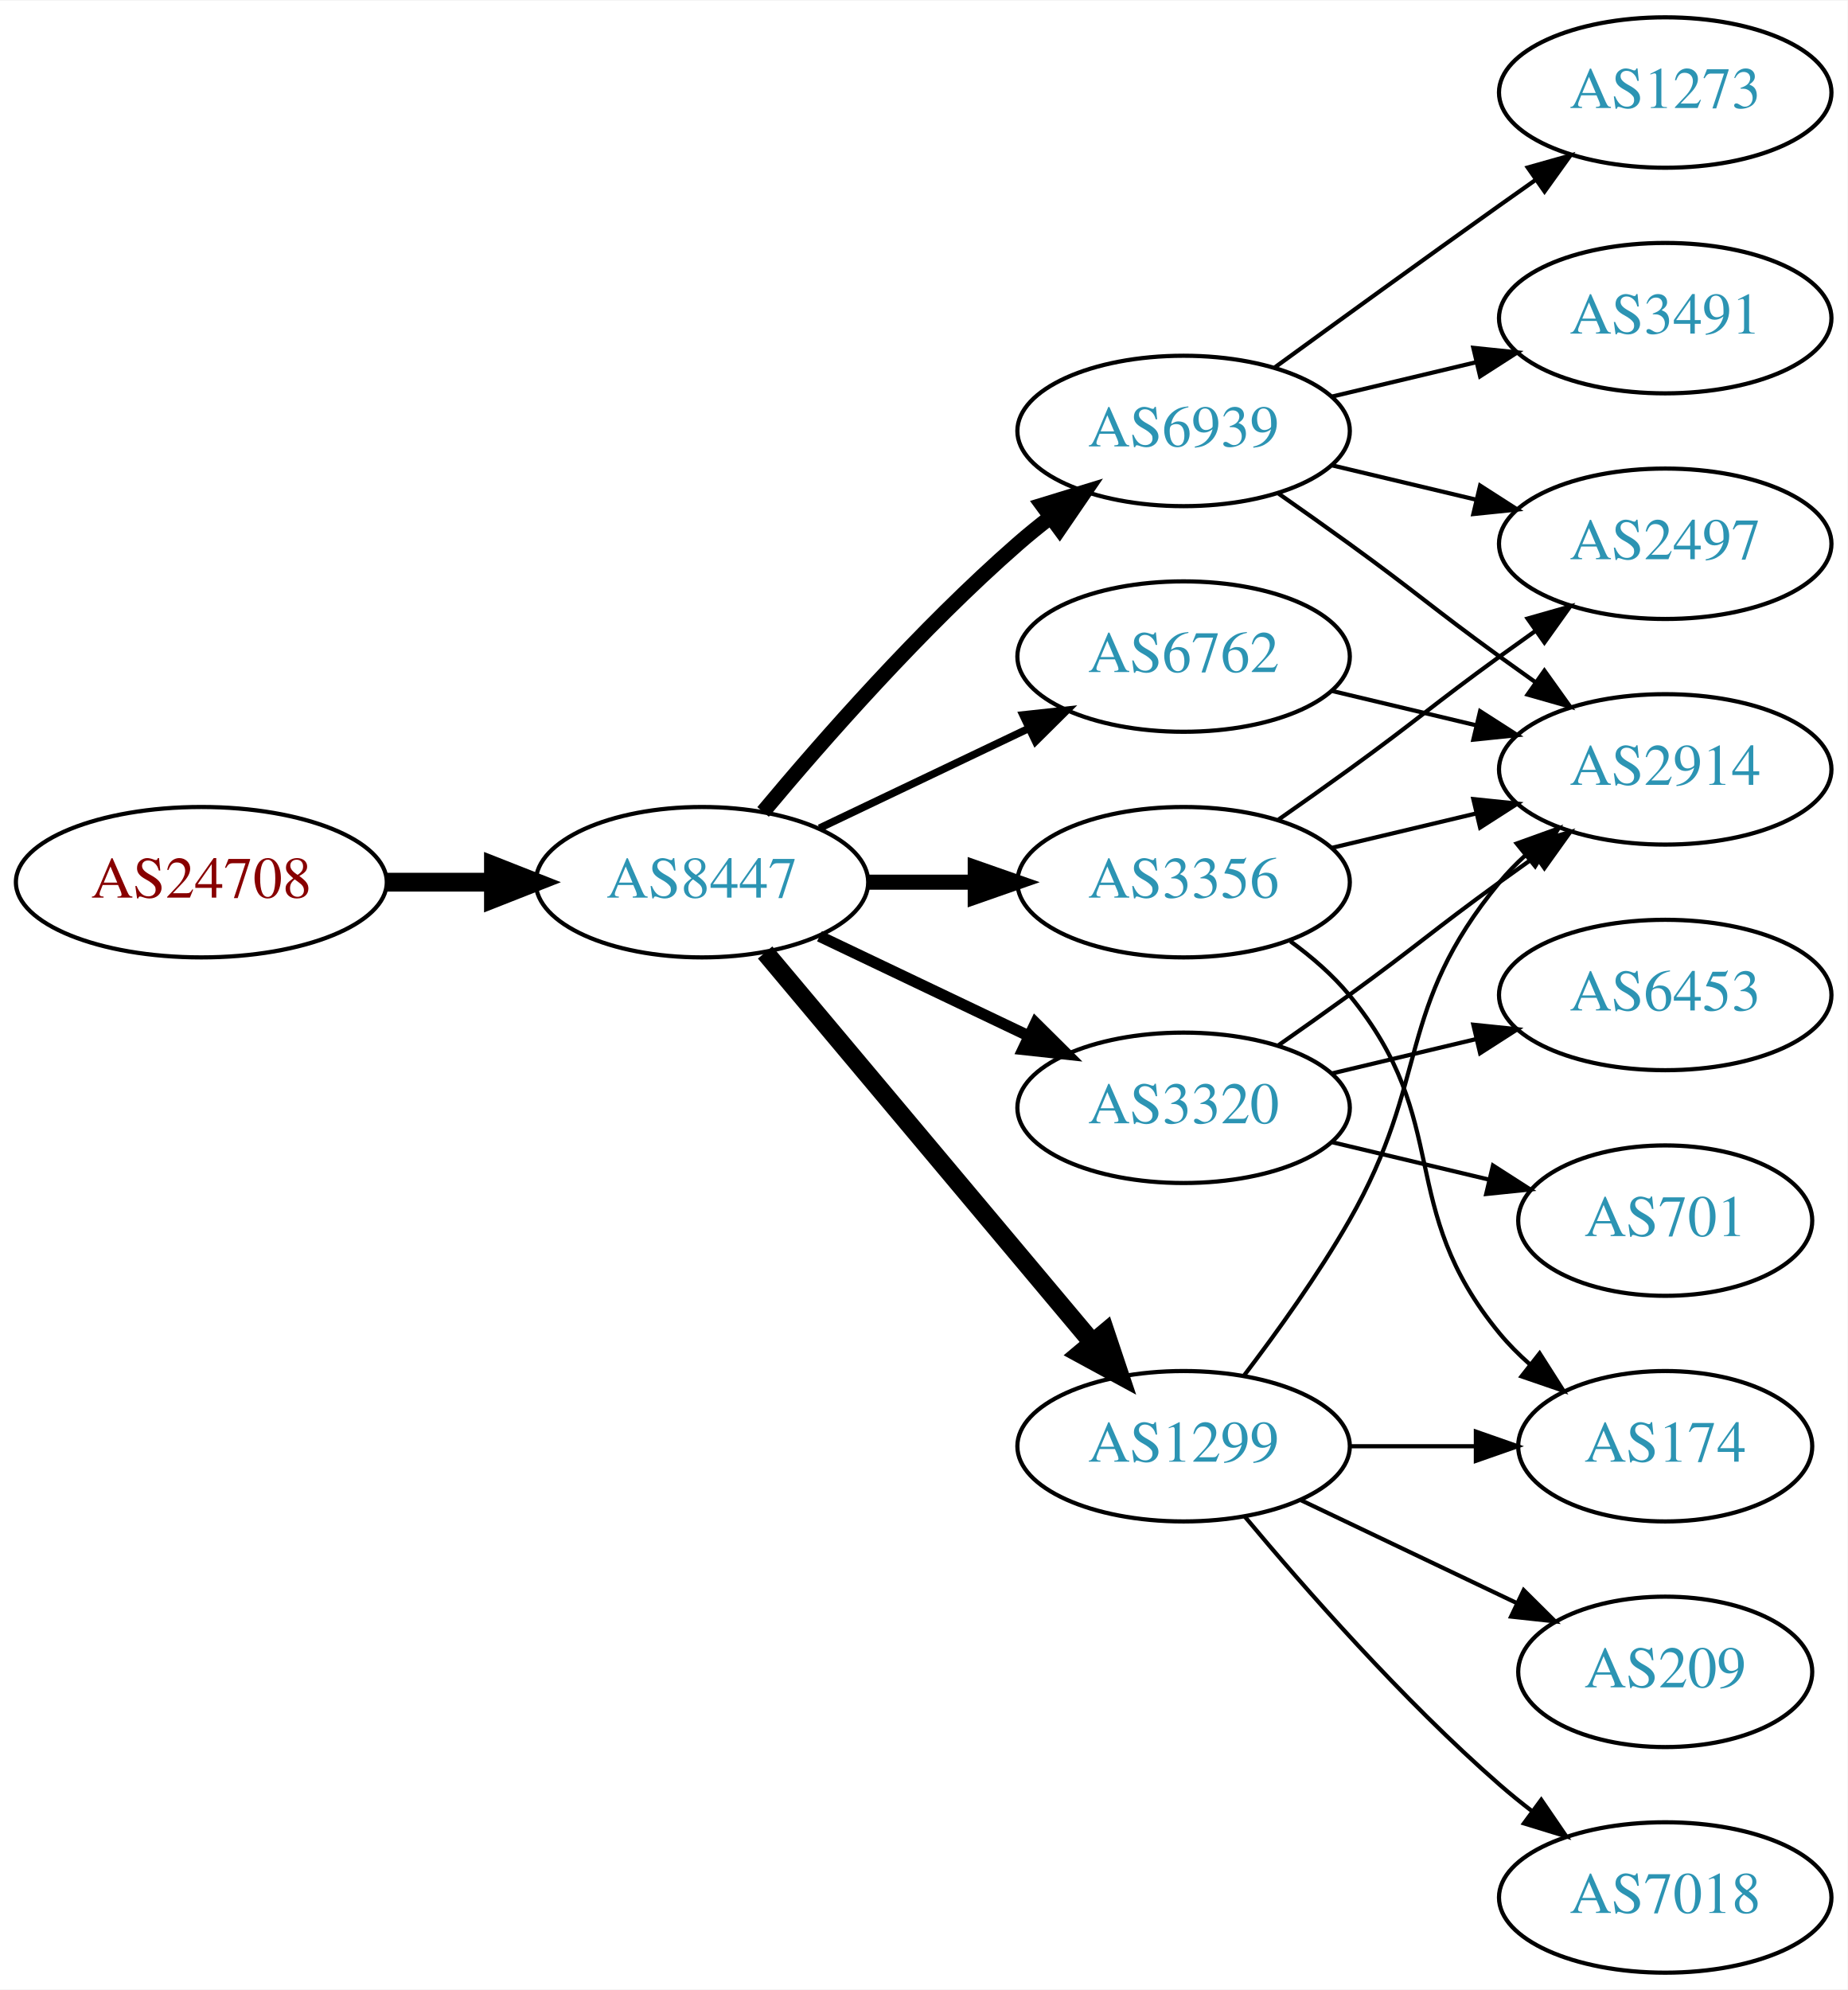
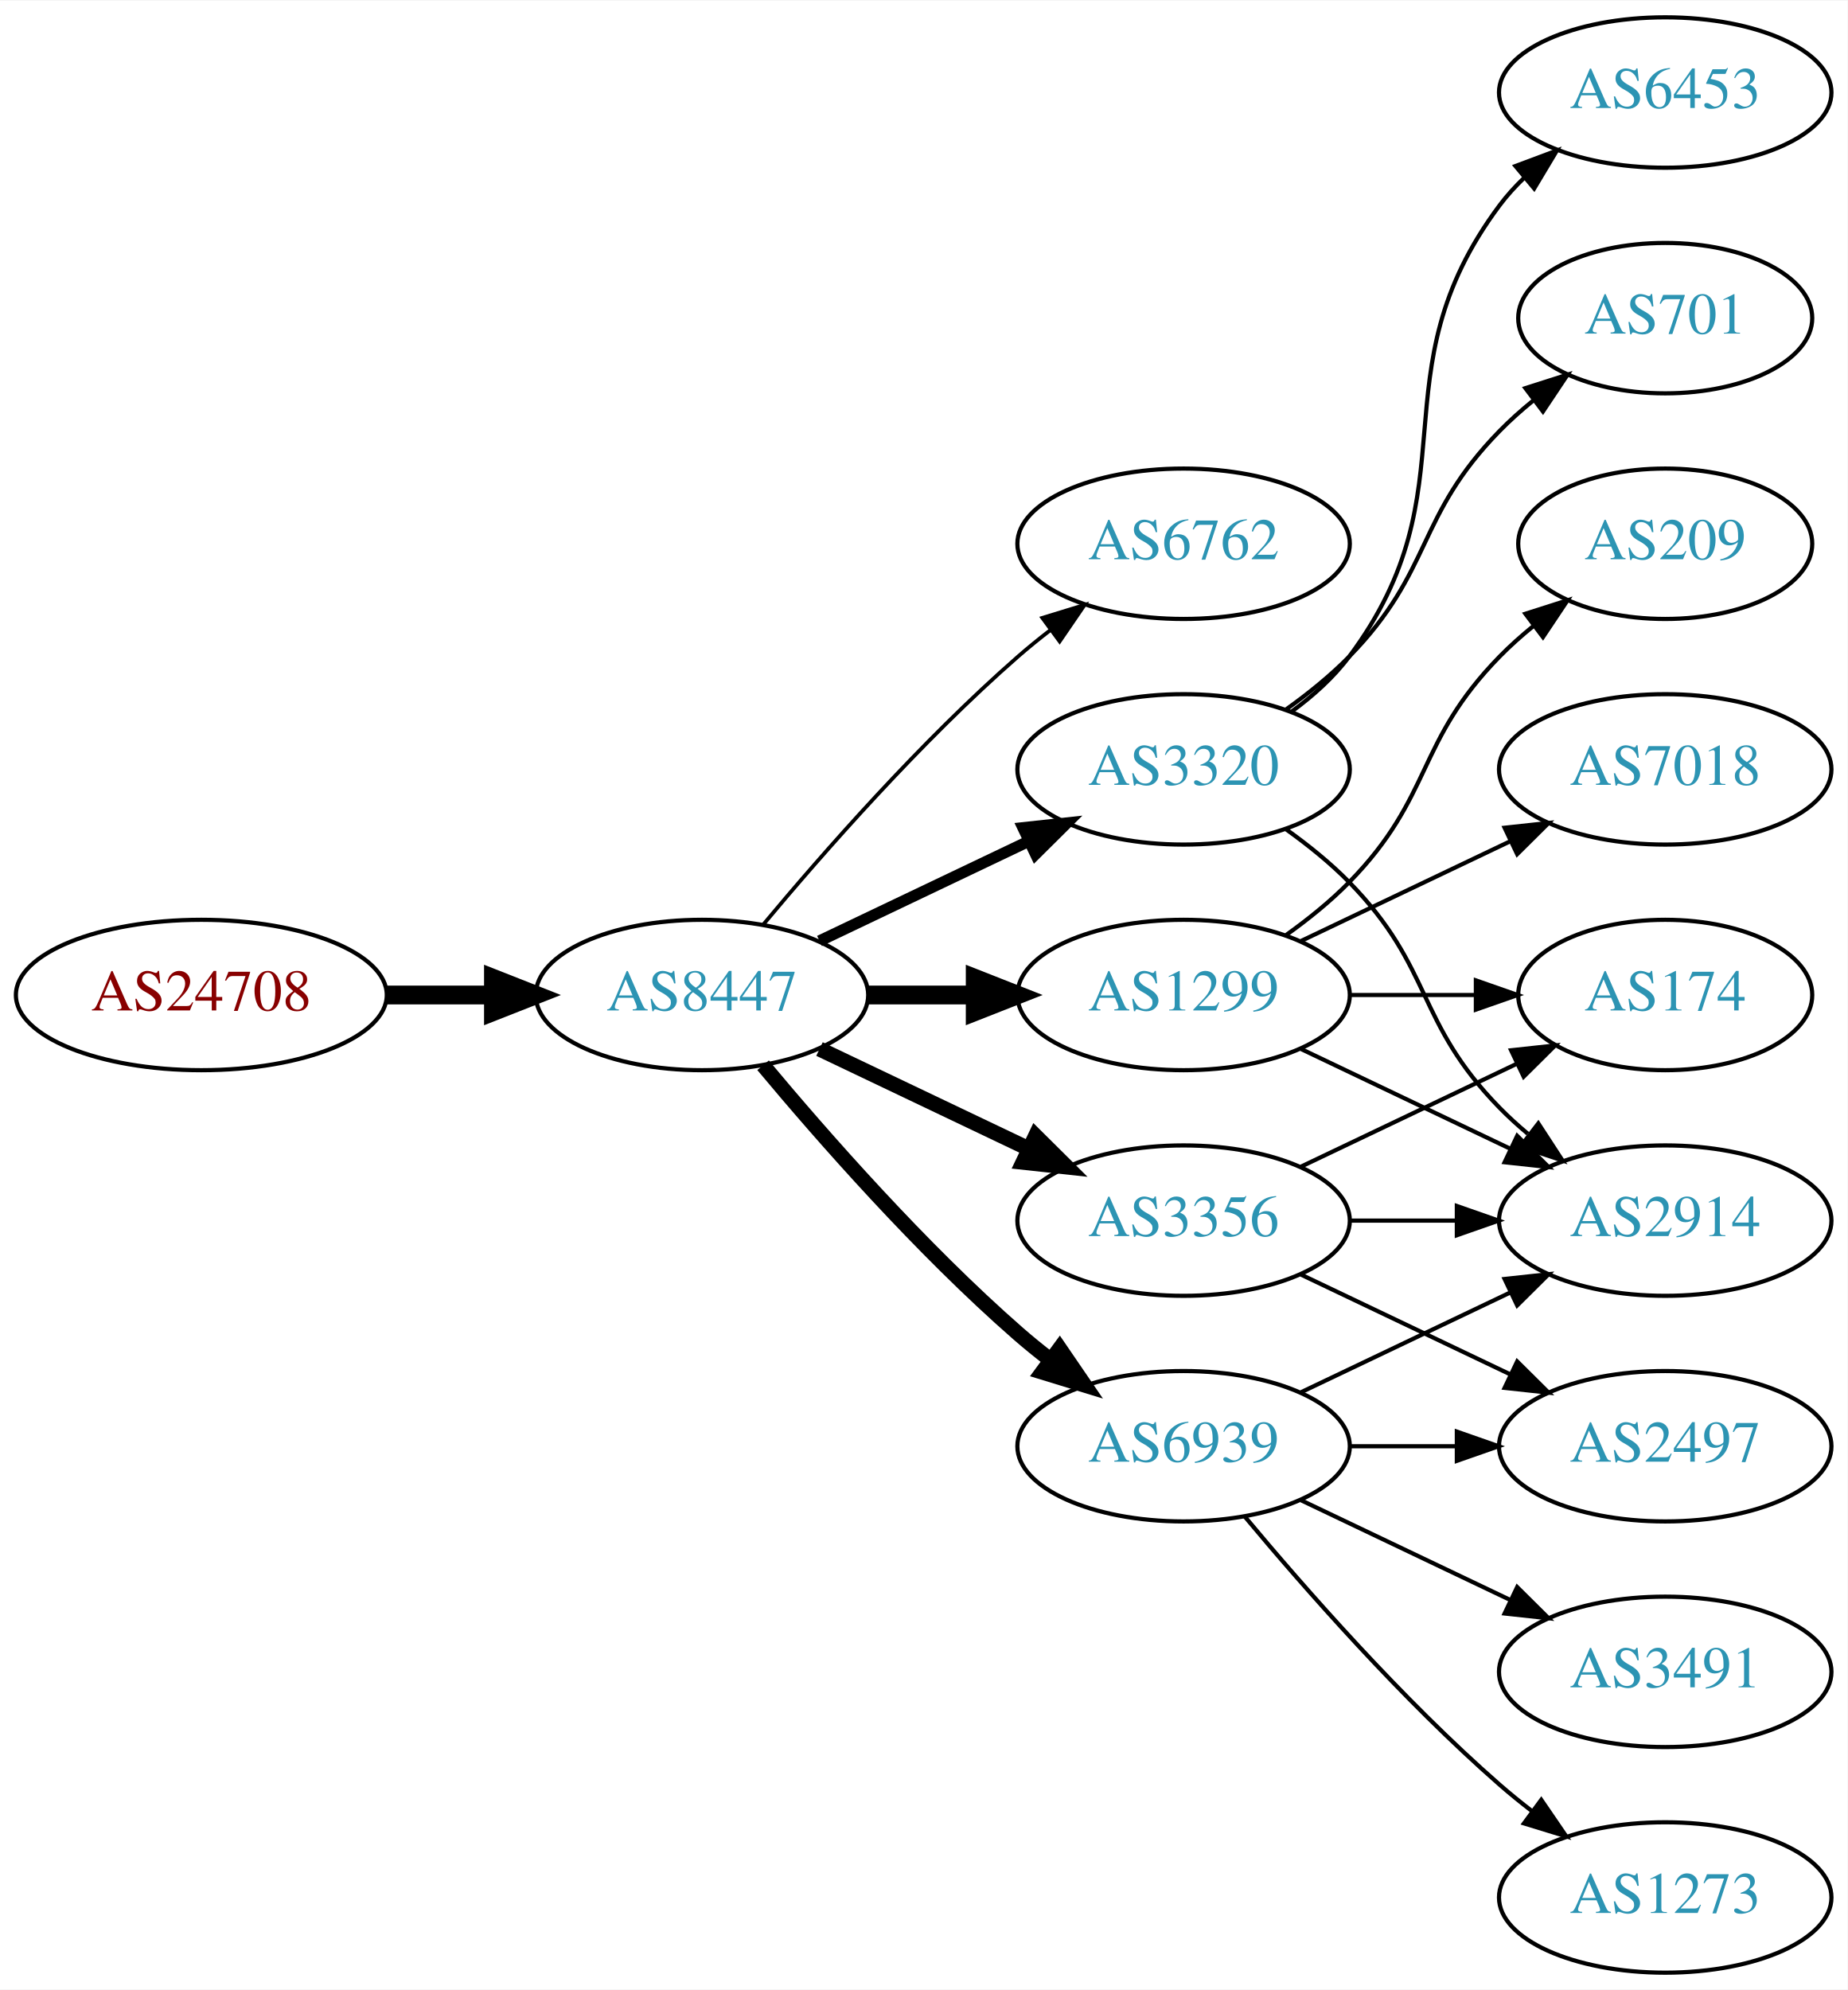
<svg xmlns="http://www.w3.org/2000/svg" xmlns:xlink="http://www.w3.org/1999/xlink" width="442pt" height="476pt" viewBox="0.00 0.00 442.27 476.00">
  <g id="graph0" class="graph" transform="scale(1 1) rotate(0) translate(4 472)">
    <polygon fill="white" stroke="none" points="-4,4 -4,-472 438.271,-472 438.271,4 -4,4" />
    <g id="node1" class="node">
      <g id="a_node1">
        <a xlink:href="/asn/24708" xlink:title="AS24708 ~ GRZ IT Center GmbH [AT]">
-           <ellipse fill="#ffffff" stroke="black" cx="44.196" cy="-261" rx="44.393" ry="18" />
-           <text text-anchor="middle" x="44.196" y="-257.3" font-family="Times,serif" font-size="14.00" fill="#880000">AS24708</text>
+           <ellipse fill="#ffffff" stroke="black" cx="44.196" cy="-234" rx="44.393" ry="18" />
+           <text text-anchor="middle" x="44.196" y="-230.3" font-family="Times,serif" font-size="14.00" fill="#880000">AS24708</text>
        </a>
      </g>
    </g>
    <g id="node2" class="node">
      <g id="a_node2">
        <a xlink:href="/asn/8447" xlink:title="AS8447 ~ A1 Telekom Austria AG [AT]">
-           <ellipse fill="#ffffff" stroke="black" cx="164.039" cy="-261" rx="39.794" ry="18" />
-           <text text-anchor="middle" x="164.039" y="-257.3" font-family="Times,serif" font-size="14.00" fill="#2c94b3">AS8447</text>
+           <ellipse fill="#ffffff" stroke="black" cx="164.039" cy="-234" rx="39.794" ry="18" />
+           <text text-anchor="middle" x="164.039" y="-230.3" font-family="Times,serif" font-size="14.00" fill="#2c94b3">AS8447</text>
        </a>
      </g>
    </g>
    <g id="edge1" class="edge">
-       <path fill="none" stroke="black" stroke-width="4.5" d="M88.407,-261C96.72,-261 105.482,-261 113.965,-261" />
-       <polygon fill="black" stroke="black" stroke-width="4.5" points="114.123,-264.938 124.123,-261 114.123,-257.063 114.123,-264.938" />
+       <path fill="none" stroke="black" stroke-width="4.5" d="M88.407,-234C96.72,-234 105.482,-234 113.965,-234" />
+       <polygon fill="black" stroke="black" stroke-width="4.5" points="114.123,-237.938 124.123,-234 114.123,-230.063 114.123,-237.938" />
    </g>
    <g id="node3" class="node">
      <g id="a_node3">
-         <a xlink:href="/asn/6939" xlink:title="AS6939 ~ Hurricane Electric LLC [US]">
-           <ellipse fill="#ffffff" stroke="black" cx="279.332" cy="-369" rx="39.794" ry="18" />
-           <text text-anchor="middle" x="279.332" y="-365.3" font-family="Times,serif" font-size="14.00" fill="#2c94b3">AS6939</text>
+         <a xlink:href="/asn/6762" xlink:title="AS6762 ~ TELECOM ITALIA SPARKLE S.p.A. [IT]">
+           <ellipse fill="#ffffff" stroke="black" cx="279.332" cy="-342" rx="39.794" ry="18" />
+           <text text-anchor="middle" x="279.332" y="-338.3" font-family="Times,serif" font-size="14.00" fill="#2c94b3">AS6762</text>
        </a>
      </g>
    </g>
    <g id="edge2" class="edge">
-       <path fill="none" stroke="black" stroke-width="3.6" d="M178.669,-277.817C192.951,-294.929 216.498,-321.745 239.685,-342 242.151,-344.154 244.789,-346.294 247.487,-348.372" />
-       <polygon fill="black" stroke="black" stroke-width="3.6" points="245.512,-351.264 255.641,-354.37 249.66,-345.625 245.512,-351.264" />
+       <path fill="none" stroke="black" stroke-width="0.9" d="M178.669,-250.817C192.951,-267.929 216.498,-294.745 239.685,-315 242.151,-317.154 244.789,-319.294 247.487,-321.372" />
+       <polygon fill="black" stroke="black" stroke-width="0.9" points="245.512,-324.264 255.641,-327.37 249.66,-318.625 245.512,-324.264" />
    </g>
    <g id="node4" class="node">
      <g id="a_node4">
        <a xlink:href="/asn/3320" xlink:title="AS3320 ~ DTAG [DE]">
-           <ellipse fill="#ffffff" stroke="black" cx="279.332" cy="-207" rx="39.794" ry="18" />
-           <text text-anchor="middle" x="279.332" y="-203.3" font-family="Times,serif" font-size="14.00" fill="#2c94b3">AS3320</text>
+           <ellipse fill="#ffffff" stroke="black" cx="279.332" cy="-288" rx="39.794" ry="18" />
+           <text text-anchor="middle" x="279.332" y="-284.3" font-family="Times,serif" font-size="14.00" fill="#2c94b3">AS3320</text>
        </a>
      </g>
    </g>
    <g id="edge3" class="edge">
-       <path fill="none" stroke="black" stroke-width="2.7" d="M192.175,-248.066C207.169,-240.919 225.99,-231.948 242.213,-224.215" />
-       <polygon fill="black" stroke="black" stroke-width="2.7" points="243.895,-227.291 251.417,-219.829 240.884,-220.972 243.895,-227.291" />
+       <path fill="none" stroke="black" stroke-width="2.7" d="M192.175,-246.934C207.169,-254.081 225.99,-263.052 242.213,-270.785" />
+       <polygon fill="black" stroke="black" stroke-width="2.7" points="240.884,-274.028 251.417,-275.171 243.895,-267.709 240.884,-274.028" />
    </g>
    <g id="node5" class="node">
      <g id="a_node5">
        <a xlink:href="/asn/3356" xlink:title="AS3356 ~ Level 3 Parent, LLC [US]">
-           <ellipse fill="#ffffff" stroke="black" cx="279.332" cy="-261" rx="39.794" ry="18" />
-           <text text-anchor="middle" x="279.332" y="-257.3" font-family="Times,serif" font-size="14.00" fill="#2c94b3">AS3356</text>
+           <ellipse fill="#ffffff" stroke="black" cx="279.332" cy="-180" rx="39.794" ry="18" />
+           <text text-anchor="middle" x="279.332" y="-176.3" font-family="Times,serif" font-size="14.00" fill="#2c94b3">AS3356</text>
        </a>
      </g>
    </g>
    <g id="edge4" class="edge">
-       <path fill="none" stroke="black" stroke-width="3.6" d="M203.711,-261C211.914,-261 220.678,-261 229.21,-261" />
-       <polygon fill="black" stroke="black" stroke-width="3.6" points="229.449,-264.5 239.449,-261 229.449,-257.5 229.449,-264.5" />
+       <path fill="none" stroke="black" stroke-width="3.6" d="M192.175,-221.066C207.169,-213.919 225.99,-204.948 242.213,-197.215" />
+       <polygon fill="black" stroke="black" stroke-width="3.6" points="243.895,-200.291 251.417,-192.829 240.884,-193.972 243.895,-200.291" />
    </g>
    <g id="node6" class="node">
      <g id="a_node6">
        <a xlink:href="/asn/1299" xlink:title="AS1299 ~ Telia Carrier [EU]">
-           <ellipse fill="#ffffff" stroke="black" cx="279.332" cy="-126" rx="39.794" ry="18" />
-           <text text-anchor="middle" x="279.332" y="-122.3" font-family="Times,serif" font-size="14.00" fill="#2c94b3">AS1299</text>
+           <ellipse fill="#ffffff" stroke="black" cx="279.332" cy="-234" rx="39.794" ry="18" />
+           <text text-anchor="middle" x="279.332" y="-230.3" font-family="Times,serif" font-size="14.00" fill="#2c94b3">AS1299</text>
        </a>
      </g>
    </g>
    <g id="edge5" class="edge">
-       <path fill="none" stroke="black" stroke-width="4.5" d="M179.158,-244.175C198.833,-220.731 234.637,-178.066 257.415,-150.924" />
-       <polygon fill="black" stroke="black" stroke-width="4.5" points="260.622,-153.228 264.034,-143.037 254.59,-148.166 260.622,-153.228" />
+       <path fill="none" stroke="black" stroke-width="4.5" d="M203.711,-234C211.914,-234 220.678,-234 229.21,-234" />
+       <polygon fill="black" stroke="black" stroke-width="4.5" points="229.449,-237.938 239.449,-234 229.449,-230.063 229.449,-237.938" />
    </g>
    <g id="node7" class="node">
      <g id="a_node7">
-         <a xlink:href="/asn/6762" xlink:title="AS6762 ~ TELECOM ITALIA SPARKLE S.p.A. [IT]">
-           <ellipse fill="#ffffff" stroke="black" cx="279.332" cy="-315" rx="39.794" ry="18" />
-           <text text-anchor="middle" x="279.332" y="-311.3" font-family="Times,serif" font-size="14.00" fill="#2c94b3">AS6762</text>
+         <a xlink:href="/asn/6939" xlink:title="AS6939 ~ Hurricane Electric LLC [US]">
+           <ellipse fill="#ffffff" stroke="black" cx="279.332" cy="-126" rx="39.794" ry="18" />
+           <text text-anchor="middle" x="279.332" y="-122.3" font-family="Times,serif" font-size="14.00" fill="#2c94b3">AS6939</text>
        </a>
      </g>
    </g>
    <g id="edge6" class="edge">
-       <path fill="none" stroke="black" stroke-width="1.8" d="M192.175,-273.934C207.169,-281.081 225.99,-290.052 242.213,-297.785" />
-       <polygon fill="black" stroke="black" stroke-width="1.8" points="240.884,-301.028 251.417,-302.171 243.895,-294.709 240.884,-301.028" />
+       <path fill="none" stroke="black" stroke-width="3.6" d="M178.669,-217.183C192.951,-200.071 216.498,-173.255 239.685,-153 242.151,-150.846 244.789,-148.706 247.487,-146.628" />
+       <polygon fill="black" stroke="black" stroke-width="3.6" points="249.66,-149.375 255.641,-140.63 245.512,-143.736 249.66,-149.375" />
    </g>
    <g id="node8" class="node">
      <g id="a_node8">
-         <a xlink:href="/asn/2497" xlink:title="AS2497 ~ Internet Initiative Japan Inc. [JP]">
-           <ellipse fill="#ffffff" stroke="black" cx="394.625" cy="-342" rx="39.794" ry="18" />
-           <text text-anchor="middle" x="394.625" y="-338.3" font-family="Times,serif" font-size="14.00" fill="#2c94b3">AS2497</text>
+         <a xlink:href="/asn/701" xlink:title="AS701 ~ UUNET [US]">
+           <ellipse fill="#ffffff" stroke="black" cx="394.625" cy="-396" rx="35.194" ry="18" />
+           <text text-anchor="middle" x="394.625" y="-392.3" font-family="Times,serif" font-size="14.00" fill="#2c94b3">AS701</text>
        </a>
      </g>
    </g>
    <g id="edge7" class="edge">
-       <path fill="none" stroke="black" d="M314.939,-360.752C325.81,-358.162 337.964,-355.265 349.407,-352.538" />
-       <polygon fill="black" stroke="black" points="350.313,-355.92 359.229,-350.197 348.69,-349.111 350.313,-355.92" />
+       <path fill="none" stroke="black" d="M303.926,-302.389C309.182,-306.148 314.513,-310.437 318.978,-315 339.151,-335.617 334.806,-348.383 354.978,-369 357.457,-371.534 360.204,-373.983 363.056,-376.304" />
+       <polygon fill="black" stroke="black" points="361.148,-379.248 371.242,-382.468 365.359,-373.657 361.148,-379.248" />
    </g>
    <g id="node9" class="node">
      <g id="a_node9">
-         <a xlink:href="/asn/3491" xlink:title="AS3491 ~ PCCW Global, Inc. [US]">
-           <ellipse fill="#ffffff" stroke="black" cx="394.625" cy="-396" rx="39.794" ry="18" />
-           <text text-anchor="middle" x="394.625" y="-392.3" font-family="Times,serif" font-size="14.00" fill="#2c94b3">AS3491</text>
+         <a xlink:href="/asn/2914" xlink:title="AS2914 ~ NTT America, Inc. [US]">
+           <ellipse fill="#ffffff" stroke="black" cx="394.625" cy="-180" rx="39.794" ry="18" />
+           <text text-anchor="middle" x="394.625" y="-176.3" font-family="Times,serif" font-size="14.00" fill="#2c94b3">AS2914</text>
        </a>
      </g>
    </g>
    <g id="edge8" class="edge">
-       <path fill="none" stroke="black" d="M314.939,-377.248C325.81,-379.838 337.964,-382.735 349.407,-385.462" />
-       <polygon fill="black" stroke="black" points="348.69,-388.889 359.229,-387.803 350.313,-382.08 348.69,-388.889" />
+       <path fill="none" stroke="black" d="M303.926,-273.611C309.182,-269.852 314.513,-265.563 318.978,-261 339.151,-240.383 334.806,-227.617 354.978,-207 357.071,-204.861 359.354,-202.782 361.731,-200.79" />
+       <polygon fill="black" stroke="black" points="364.249,-203.268 370.031,-194.389 359.974,-197.725 364.249,-203.268" />
    </g>
    <g id="node10" class="node">
      <g id="a_node10">
-         <a xlink:href="/asn/2914" xlink:title="AS2914 ~ NTT America, Inc. [US]">
-           <ellipse fill="#ffffff" stroke="black" cx="394.625" cy="-288" rx="39.794" ry="18" />
-           <text text-anchor="middle" x="394.625" y="-284.3" font-family="Times,serif" font-size="14.00" fill="#2c94b3">AS2914</text>
+         <a xlink:href="/asn/6453" xlink:title="AS6453 ~ TATA COMMUNICATIONS (AMERICA) INC [US]">
+           <ellipse fill="#ffffff" stroke="black" cx="394.625" cy="-450" rx="39.794" ry="18" />
+           <text text-anchor="middle" x="394.625" y="-446.3" font-family="Times,serif" font-size="14.00" fill="#2c94b3">AS6453</text>
        </a>
      </g>
    </g>
    <g id="edge9" class="edge">
-       <path fill="none" stroke="black" d="M302.089,-353.991C307.623,-350.121 313.542,-345.936 318.978,-342 335.178,-330.271 338.778,-326.729 354.978,-315 357.781,-312.971 360.712,-310.875 363.653,-308.79" />
-       <polygon fill="black" stroke="black" points="365.704,-311.627 371.868,-303.009 361.675,-305.903 365.704,-311.627" />
+       <path fill="none" stroke="black" d="M305.262,-301.882C310.338,-305.611 315.256,-310.016 318.978,-315 349.249,-355.542 324.707,-382.458 354.978,-423 356.723,-425.336 358.73,-427.545 360.893,-429.617" />
+       <polygon fill="black" stroke="black" points="358.771,-432.405 368.694,-436.118 363.253,-427.027 358.771,-432.405" />
+     </g>
+     <g id="edge10" class="edge">
+       <path fill="none" stroke="black" d="M319.004,-180C327.207,-180 335.971,-180 344.503,-180" />
+       <polygon fill="black" stroke="black" points="344.742,-183.5 354.742,-180 344.742,-176.5 344.742,-183.5" />
    </g>
    <g id="node11" class="node">
      <g id="a_node11">
-         <a xlink:href="/asn/1273" xlink:title="AS1273 ~ Vodafone Group PLC [EU]">
-           <ellipse fill="#ffffff" stroke="black" cx="394.625" cy="-450" rx="39.794" ry="18" />
-           <text text-anchor="middle" x="394.625" y="-446.3" font-family="Times,serif" font-size="14.00" fill="#2c94b3">AS1273</text>
-         </a>
-       </g>
-     </g>
-     <g id="edge10" class="edge">
-       <path fill="none" stroke="black" d="M301.18,-384.222C316.114,-395.091 336.727,-410.025 354.978,-423 357.799,-425.005 360.742,-427.085 363.69,-429.159" />
-       <polygon fill="black" stroke="black" points="361.717,-432.05 371.914,-434.926 365.736,-426.319 361.717,-432.05" />
-     </g>
-     <g id="edge12" class="edge">
-       <path fill="none" stroke="black" d="M302.089,-222.009C307.623,-225.879 313.542,-230.064 318.978,-234 335.178,-245.729 338.778,-249.271 354.978,-261 357.781,-263.029 360.712,-265.125 363.653,-267.21" />
-       <polygon fill="black" stroke="black" points="361.675,-270.097 371.868,-272.991 365.704,-264.373 361.675,-270.097" />
+         <a xlink:href="/asn/174" xlink:title="AS174 ~ Cogent Communications [US]">
+           <ellipse fill="#ffffff" stroke="black" cx="394.625" cy="-234" rx="35.194" ry="18" />
+           <text text-anchor="middle" x="394.625" y="-230.3" font-family="Times,serif" font-size="14.00" fill="#2c94b3">AS174</text>
+         </a>
+       </g>
+     </g>
+     <g id="edge11" class="edge">
+       <path fill="none" stroke="black" d="M307.468,-192.934C322.9,-200.29 342.385,-209.577 358.92,-217.459" />
+       <polygon fill="black" stroke="black" points="357.729,-220.768 368.262,-221.911 360.741,-214.449 357.729,-220.768" />
    </g>
    <g id="node12" class="node">
      <g id="a_node12">
-         <a xlink:href="/asn/6453" xlink:title="AS6453 ~ TATA COMMUNICATIONS (AMERICA) INC [US]">
-           <ellipse fill="#ffffff" stroke="black" cx="394.625" cy="-234" rx="39.794" ry="18" />
-           <text text-anchor="middle" x="394.625" y="-230.3" font-family="Times,serif" font-size="14.00" fill="#2c94b3">AS6453</text>
-         </a>
-       </g>
-     </g>
-     <g id="edge11" class="edge">
-       <path fill="none" stroke="black" d="M314.939,-215.248C325.81,-217.838 337.964,-220.735 349.407,-223.462" />
-       <polygon fill="black" stroke="black" points="348.69,-226.889 359.229,-225.803 350.313,-220.08 348.69,-226.889" />
+         <a xlink:href="/asn/2497" xlink:title="AS2497 ~ Internet Initiative Japan Inc. [JP]">
+           <ellipse fill="#ffffff" stroke="black" cx="394.625" cy="-126" rx="39.794" ry="18" />
+           <text text-anchor="middle" x="394.625" y="-122.3" font-family="Times,serif" font-size="14.00" fill="#2c94b3">AS2497</text>
+         </a>
+       </g>
+     </g>
+     <g id="edge12" class="edge">
+       <path fill="none" stroke="black" d="M307.468,-167.066C322.462,-159.919 341.283,-150.948 357.506,-143.215" />
+       <polygon fill="black" stroke="black" points="359.188,-146.291 366.71,-138.829 356.177,-139.972 359.188,-146.291" />
+     </g>
+     <g id="edge14" class="edge">
+       <path fill="none" stroke="black" d="M307.468,-221.066C322.462,-213.919 341.283,-204.948 357.506,-197.215" />
+       <polygon fill="black" stroke="black" points="359.188,-200.291 366.71,-192.829 356.177,-193.972 359.188,-200.291" />
+     </g>
+     <g id="edge16" class="edge">
+       <path fill="none" stroke="black" d="M319.004,-234C328.709,-234 339.2,-234 349.163,-234" />
+       <polygon fill="black" stroke="black" points="349.299,-237.5 359.299,-234 349.299,-230.5 349.299,-237.5" />
    </g>
    <g id="node13" class="node">
      <g id="a_node13">
-         <a xlink:href="/asn/701" xlink:title="AS701 ~ UUNET [US]">
-           <ellipse fill="#ffffff" stroke="black" cx="394.625" cy="-180" rx="35.194" ry="18" />
-           <text text-anchor="middle" x="394.625" y="-176.3" font-family="Times,serif" font-size="14.00" fill="#2c94b3">AS701</text>
+         <a xlink:href="/asn/209" xlink:title="AS209 ~ CenturyLink Communications, LLC [US]">
+           <ellipse fill="#ffffff" stroke="black" cx="394.625" cy="-342" rx="35.194" ry="18" />
+           <text text-anchor="middle" x="394.625" y="-338.3" font-family="Times,serif" font-size="14.00" fill="#2c94b3">AS209</text>
        </a>
      </g>
    </g>
    <g id="edge13" class="edge">
-       <path fill="none" stroke="black" d="M314.939,-198.752C326.733,-195.942 340.038,-192.771 352.306,-189.847" />
-       <polygon fill="black" stroke="black" points="353.394,-193.186 362.311,-187.463 351.772,-186.376 353.394,-193.186" />
-     </g>
-     <g id="edge16" class="edge">
-       <path fill="none" stroke="black" d="M302.089,-276.009C307.623,-279.879 313.542,-284.064 318.978,-288 335.178,-299.729 338.778,-303.271 354.978,-315 357.781,-317.029 360.712,-319.125 363.653,-321.21" />
-       <polygon fill="black" stroke="black" points="361.675,-324.097 371.868,-326.991 365.704,-318.373 361.675,-324.097" />
-     </g>
-     <g id="edge14" class="edge">
-       <path fill="none" stroke="black" d="M314.939,-269.248C325.81,-271.838 337.964,-274.735 349.407,-277.462" />
-       <polygon fill="black" stroke="black" points="348.69,-280.889 359.229,-279.803 350.313,-274.08 348.69,-280.889" />
+       <path fill="none" stroke="black" d="M303.926,-248.389C309.182,-252.148 314.513,-256.437 318.978,-261 339.151,-281.617 334.806,-294.383 354.978,-315 357.457,-317.534 360.204,-319.983 363.056,-322.304" />
+       <polygon fill="black" stroke="black" points="361.148,-325.248 371.242,-328.468 365.359,-319.657 361.148,-325.248" />
    </g>
    <g id="node14" class="node">
      <g id="a_node14">
-         <a xlink:href="/asn/174" xlink:title="AS174 ~ Cogent Communications [US]">
-           <ellipse fill="#ffffff" stroke="black" cx="394.625" cy="-126" rx="35.194" ry="18" />
-           <text text-anchor="middle" x="394.625" y="-122.3" font-family="Times,serif" font-size="14.00" fill="#2c94b3">AS174</text>
+         <a xlink:href="/asn/7018" xlink:title="AS7018 ~ AT&amp;T Services, Inc. [US]">
+           <ellipse fill="#ffffff" stroke="black" cx="394.625" cy="-288" rx="39.794" ry="18" />
+           <text text-anchor="middle" x="394.625" y="-284.3" font-family="Times,serif" font-size="14.00" fill="#2c94b3">AS7018</text>
        </a>
      </g>
    </g>
    <g id="edge15" class="edge">
-       <path fill="none" stroke="black" d="M304.912,-246.844C310.007,-243.128 315.02,-238.799 318.978,-234 344.043,-203.606 329.913,-183.394 354.978,-153 357.113,-150.411 359.556,-147.959 362.152,-145.666" />
-       <polygon fill="black" stroke="black" points="364.56,-148.225 370.251,-139.288 360.229,-142.725 364.56,-148.225" />
+       <path fill="none" stroke="black" d="M307.468,-246.934C322.462,-254.081 341.283,-263.052 357.506,-270.785" />
+       <polygon fill="black" stroke="black" points="356.177,-274.028 366.71,-275.171 359.188,-267.709 356.177,-274.028" />
    </g>
    <g id="edge18" class="edge">
-       <path fill="none" stroke="black" d="M293.793,-142.913C301.686,-153.27 311.535,-166.992 318.978,-180 338.543,-214.194 329.913,-230.606 354.978,-261 356.833,-263.25 358.92,-265.396 361.139,-267.424" />
-       <polygon fill="black" stroke="black" points="359.075,-270.256 369.044,-273.844 363.488,-264.823 359.075,-270.256" />
+       <path fill="none" stroke="black" d="M307.468,-138.934C322.462,-146.081 341.283,-155.052 357.506,-162.785" />
+       <polygon fill="black" stroke="black" points="356.177,-166.028 366.71,-167.171 359.188,-159.709 356.177,-166.028" />
    </g>
    <g id="edge17" class="edge">
-       <path fill="none" stroke="black" d="M319.004,-126C328.709,-126 339.2,-126 349.163,-126" />
-       <polygon fill="black" stroke="black" points="349.299,-129.5 359.299,-126 349.299,-122.5 349.299,-129.5" />
+       <path fill="none" stroke="black" d="M319.004,-126C327.207,-126 335.971,-126 344.503,-126" />
+       <polygon fill="black" stroke="black" points="344.742,-129.5 354.742,-126 344.742,-122.5 344.742,-129.5" />
    </g>
    <g id="node15" class="node">
      <g id="a_node15">
-         <a xlink:href="/asn/7018" xlink:title="AS7018 ~ AT&amp;T Services, Inc. [US]">
+         <a xlink:href="/asn/1273" xlink:title="AS1273 ~ Vodafone Group PLC [EU]">
          <ellipse fill="#ffffff" stroke="black" cx="394.625" cy="-18" rx="39.794" ry="18" />
-           <text text-anchor="middle" x="394.625" y="-14.3" font-family="Times,serif" font-size="14.00" fill="#2c94b3">AS7018</text>
+           <text text-anchor="middle" x="394.625" y="-14.3" font-family="Times,serif" font-size="14.00" fill="#2c94b3">AS1273</text>
        </a>
      </g>
    </g>
    <g id="edge19" class="edge">
      <path fill="none" stroke="black" d="M293.962,-109.183C308.244,-92.071 331.791,-65.255 354.978,-45 357.444,-42.846 360.082,-40.706 362.78,-38.628" />
      <polygon fill="black" stroke="black" points="364.953,-41.375 370.934,-32.63 360.805,-35.736 364.953,-41.375" />
    </g>
    <g id="node16" class="node">
      <g id="a_node16">
-         <a xlink:href="/asn/209" xlink:title="AS209 ~ CenturyLink Communications, LLC [US]">
-           <ellipse fill="#ffffff" stroke="black" cx="394.625" cy="-72" rx="35.194" ry="18" />
-           <text text-anchor="middle" x="394.625" y="-68.3" font-family="Times,serif" font-size="14.00" fill="#2c94b3">AS209</text>
+         <a xlink:href="/asn/3491" xlink:title="AS3491 ~ PCCW Global, Inc. [US]">
+           <ellipse fill="#ffffff" stroke="black" cx="394.625" cy="-72" rx="39.794" ry="18" />
+           <text text-anchor="middle" x="394.625" y="-68.3" font-family="Times,serif" font-size="14.00" fill="#2c94b3">AS3491</text>
        </a>
      </g>
    </g>
    <g id="edge20" class="edge">
-       <path fill="none" stroke="black" d="M307.468,-113.066C322.9,-105.71 342.385,-96.423 358.92,-88.541" />
-       <polygon fill="black" stroke="black" points="360.741,-91.551 368.262,-84.089 357.729,-85.232 360.741,-91.551" />
-     </g>
-     <g id="edge21" class="edge">
-       <path fill="none" stroke="black" d="M314.939,-306.752C325.81,-304.162 337.964,-301.265 349.407,-298.538" />
-       <polygon fill="black" stroke="black" points="350.313,-301.92 359.229,-296.197 348.69,-295.111 350.313,-301.92" />
+       <path fill="none" stroke="black" d="M307.468,-113.066C322.462,-105.919 341.283,-96.948 357.506,-89.215" />
+       <polygon fill="black" stroke="black" points="359.188,-92.291 366.71,-84.829 356.177,-85.972 359.188,-92.291" />
    </g>
  </g>
</svg>
